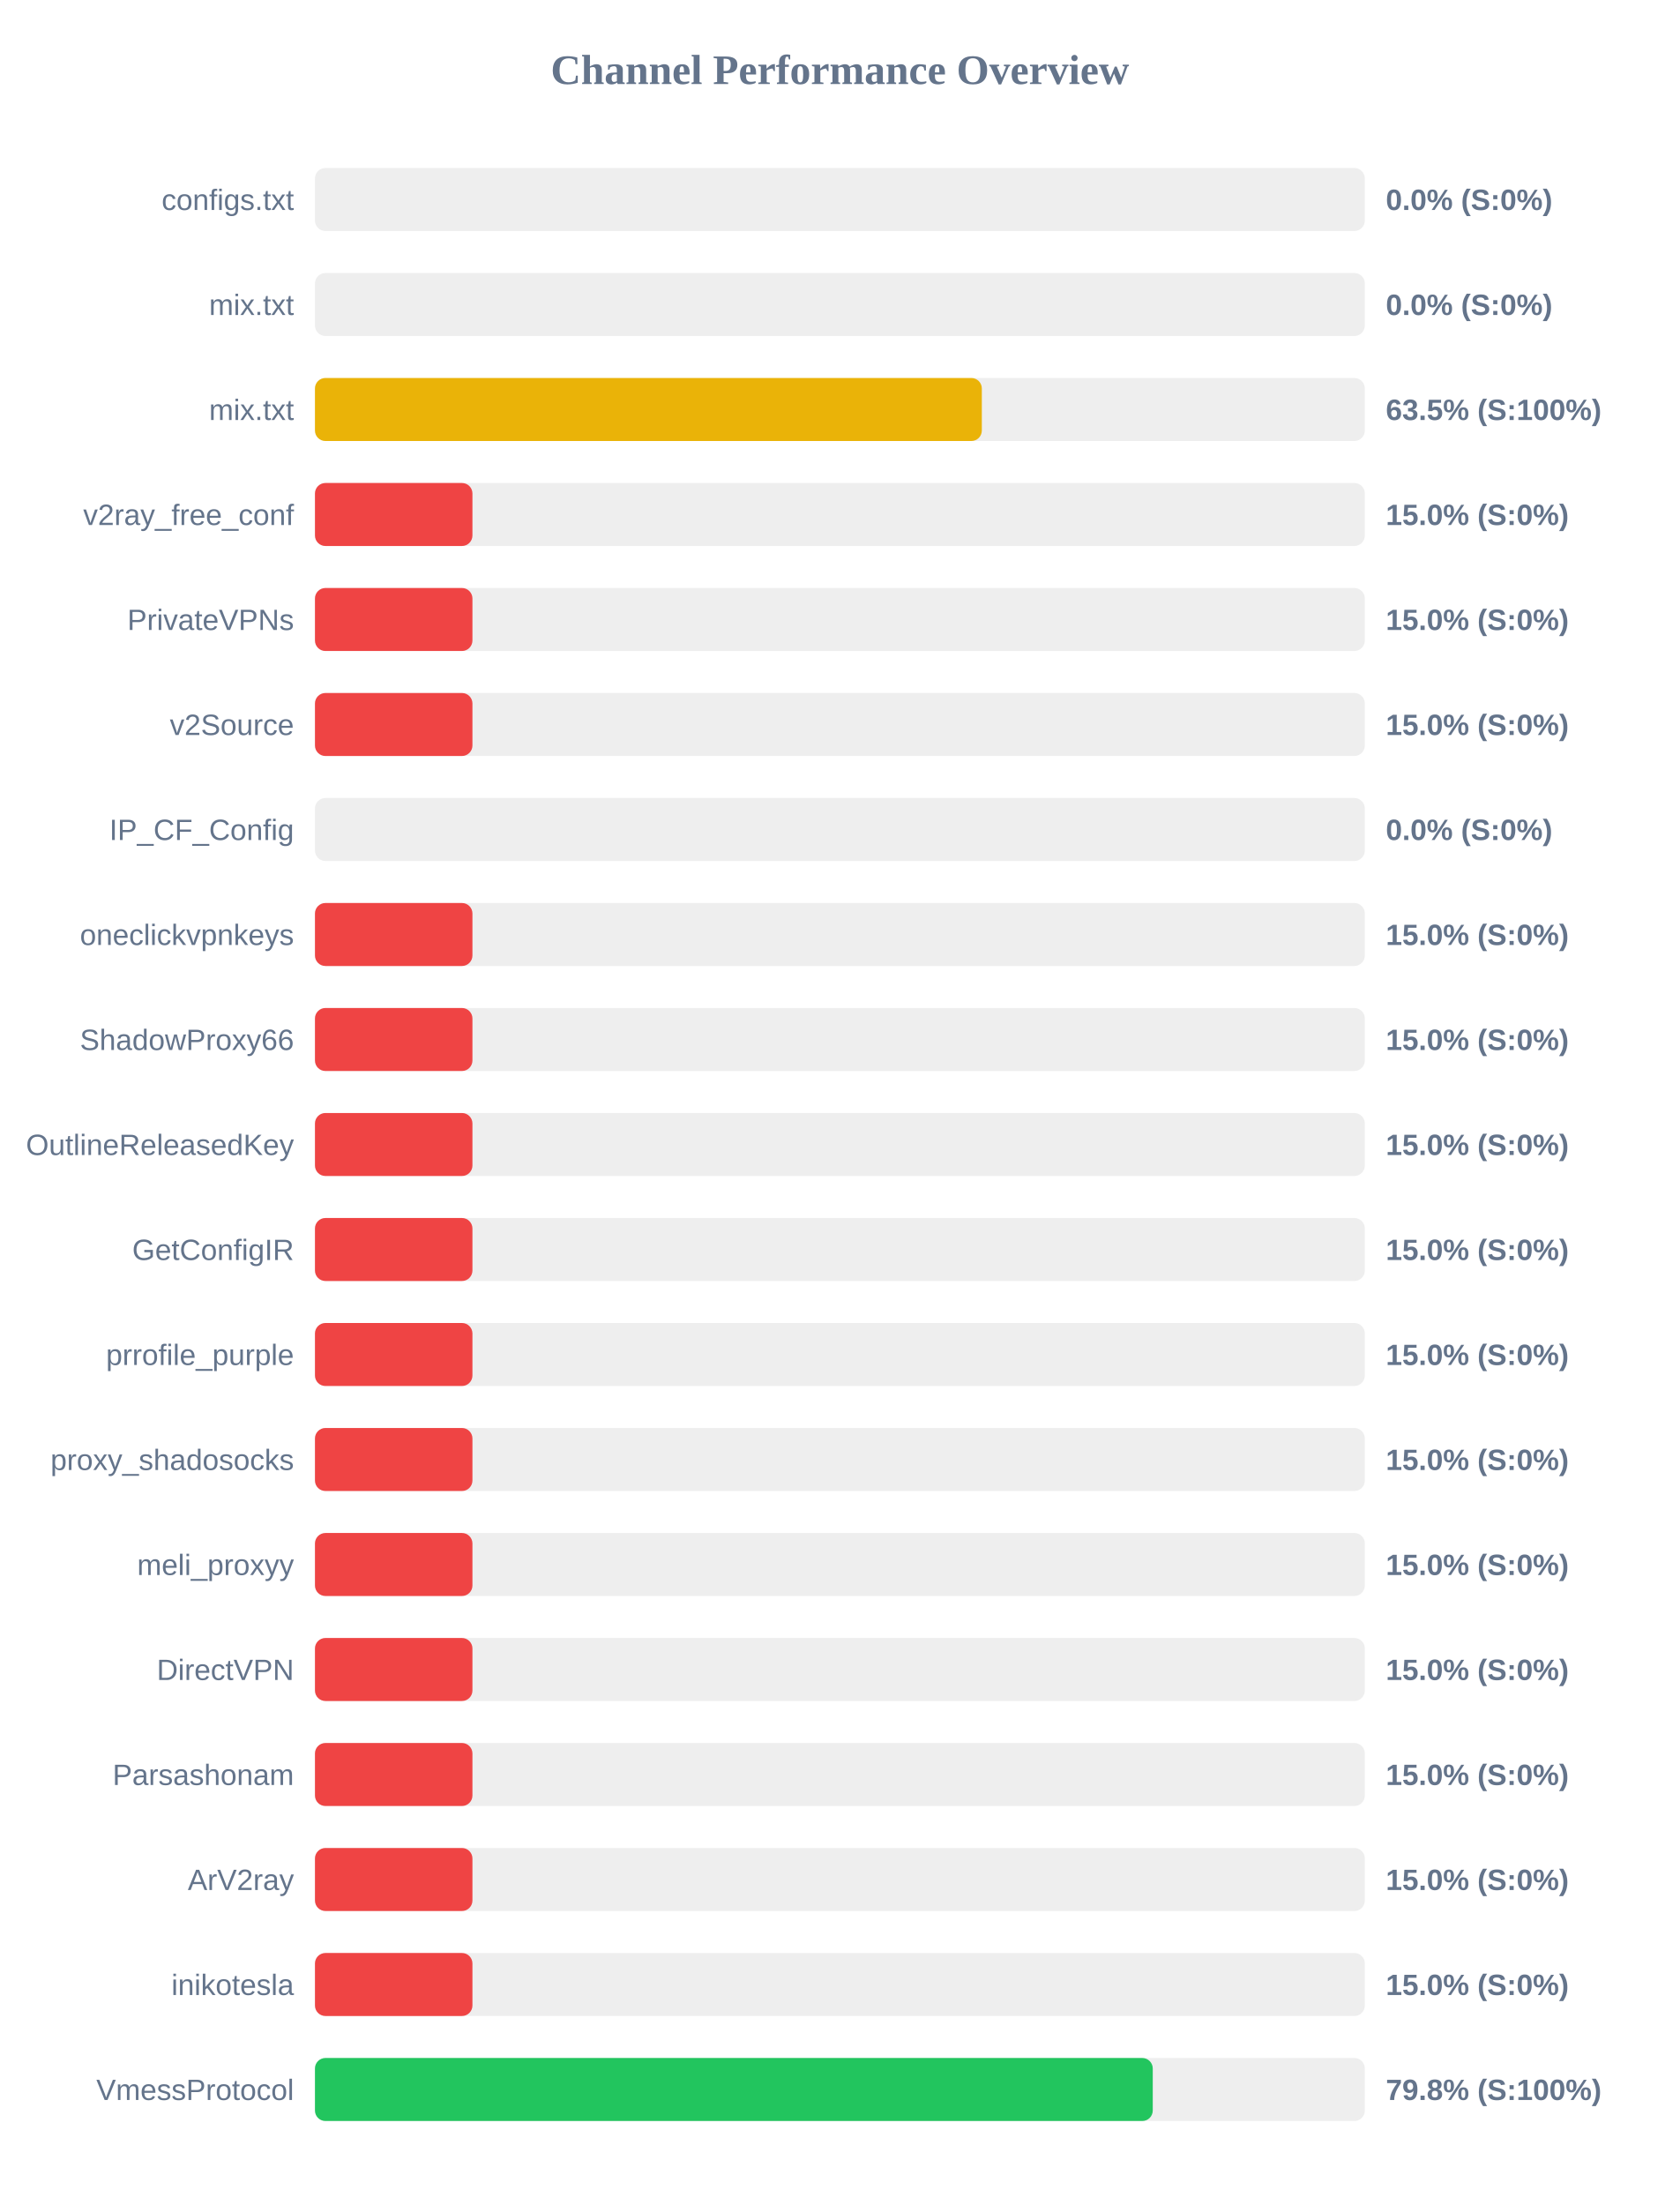
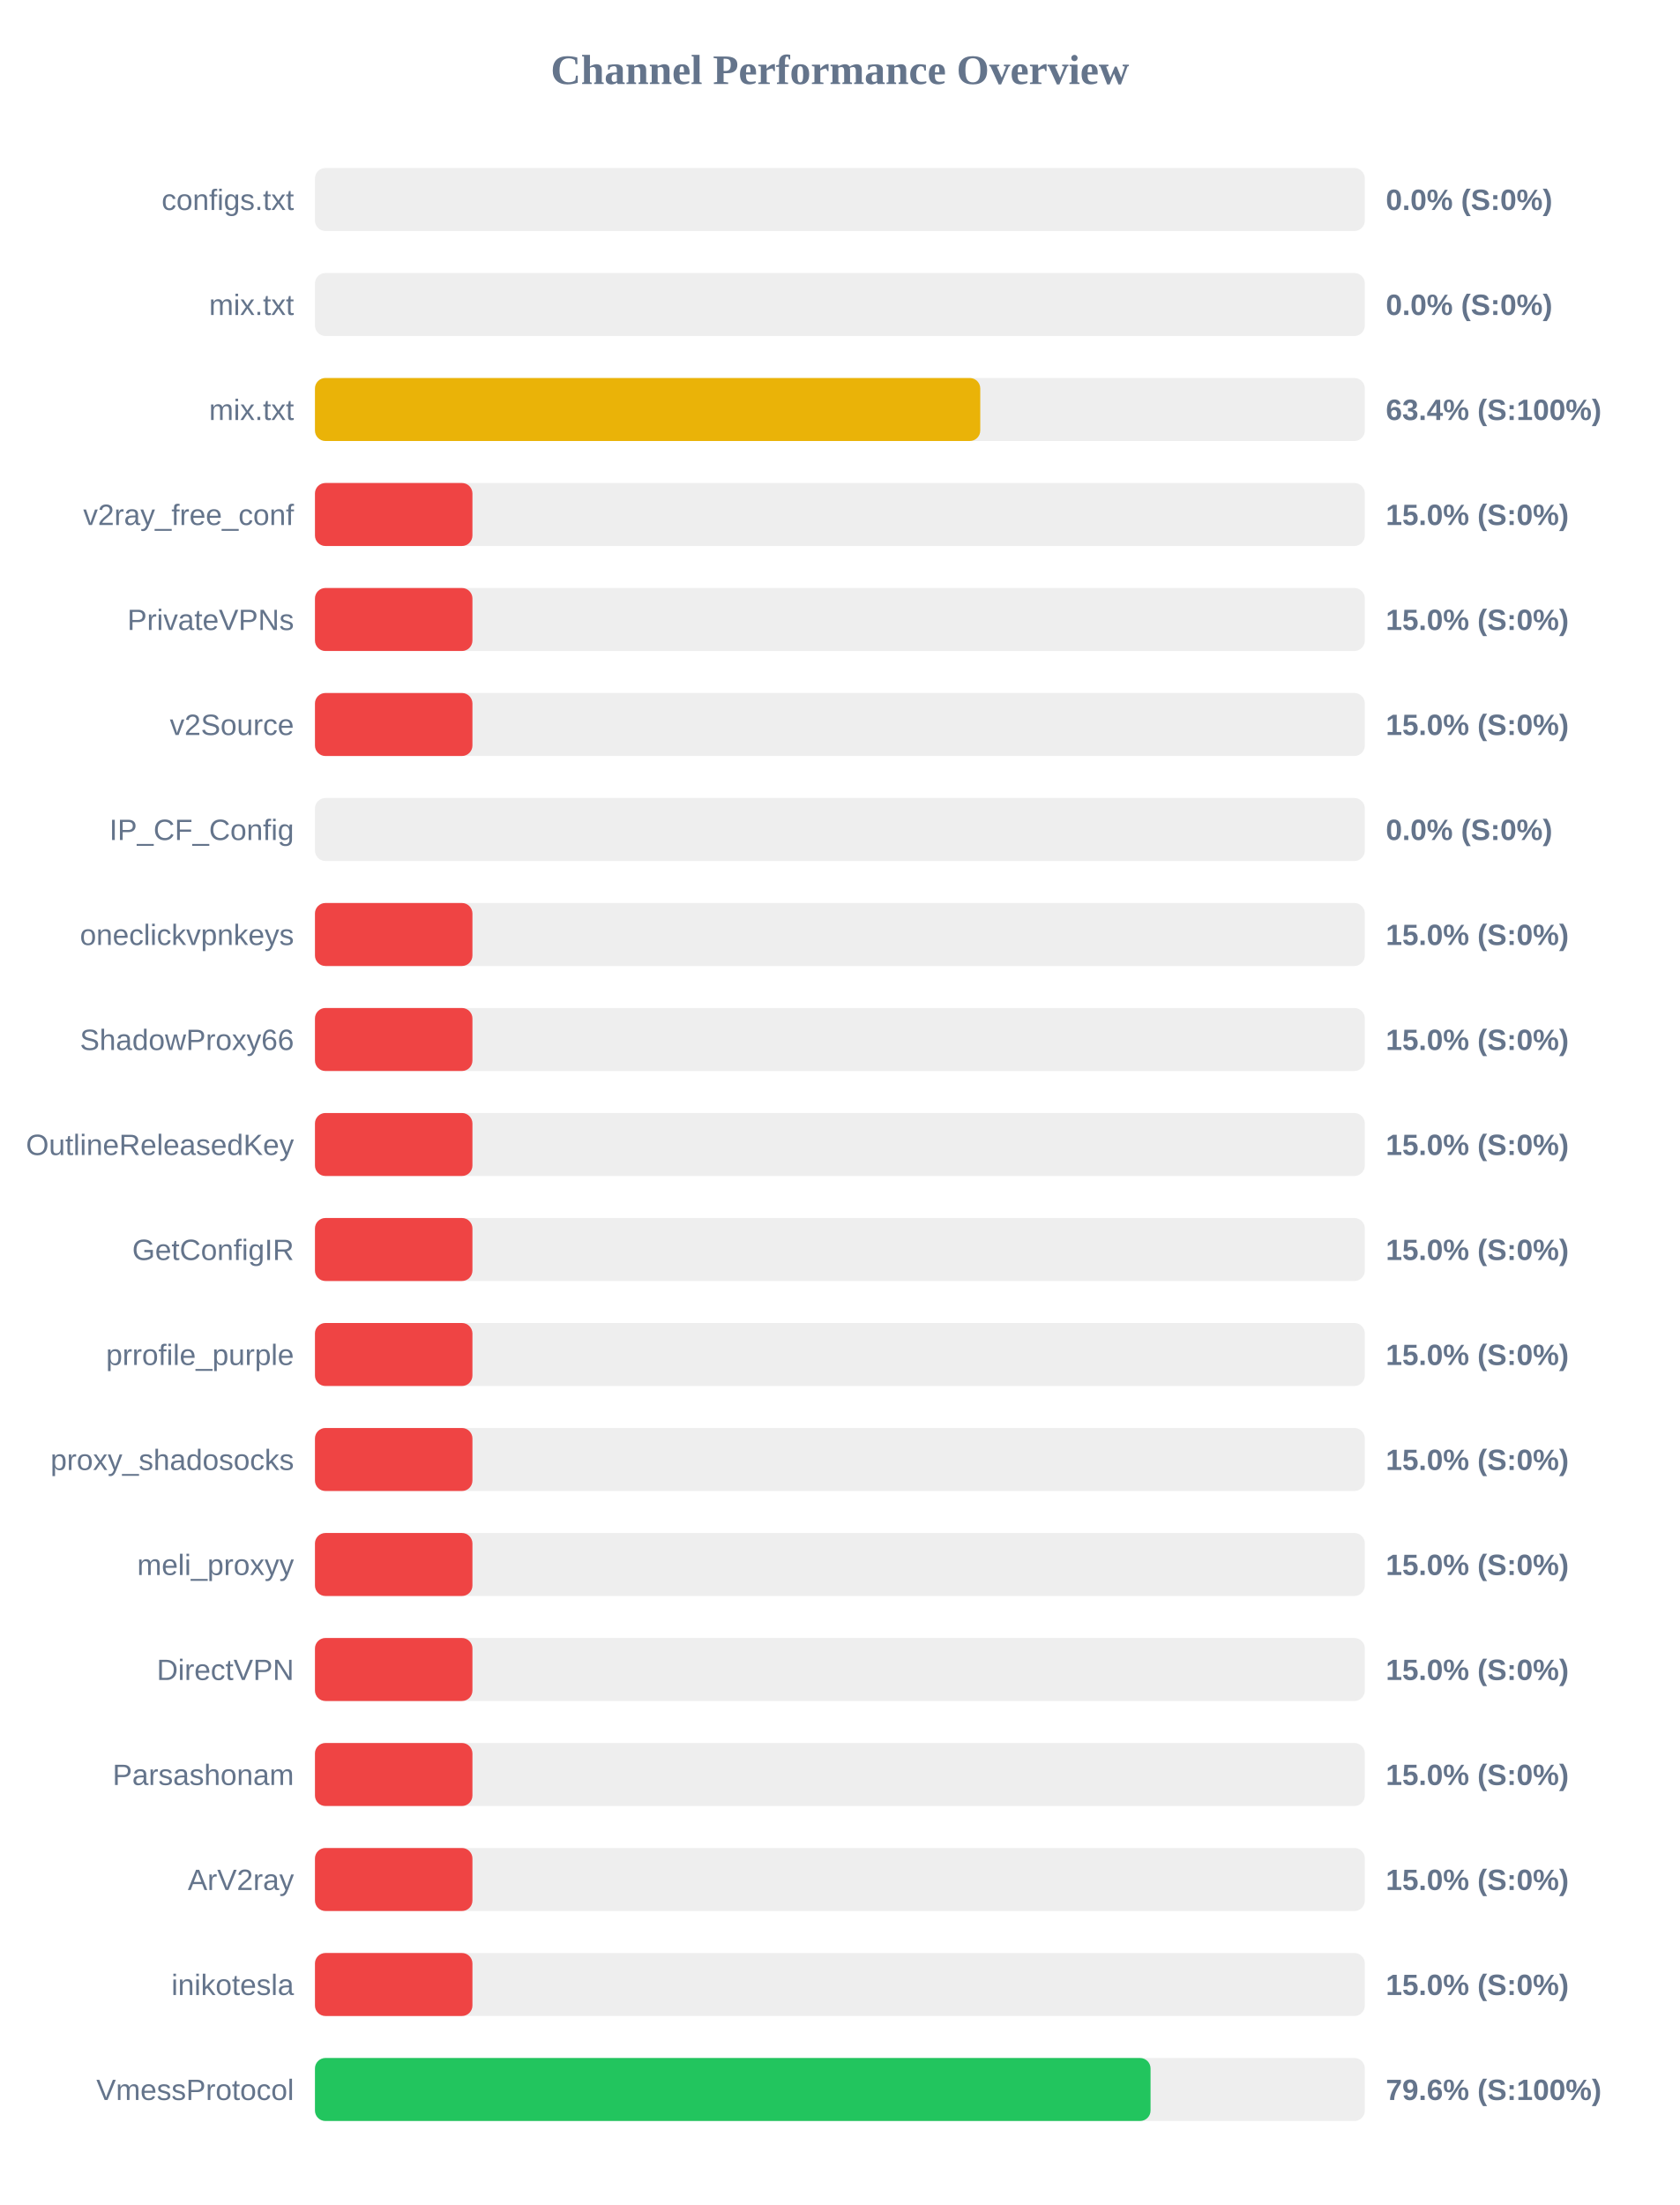
<svg xmlns="http://www.w3.org/2000/svg" width="800" height="1050" version="1.1">
  <style>
        .row { font: 14px Arial; fill: #64748b; }
        .score { font: bold 14px Arial; fill: #64748b; }
    </style>
  <text x="400" y="40" text-anchor="middle" font-size="20px" font-weight="bold" fill="#64748b">Channel Performance Overview</text>
  <rect x="150" y="80" width="500" height="30" fill="#eee" rx="5" />
  <rect x="150" y="80" width="0.0" height="30" fill="#ef4444" rx="5" />
  <text x="140" y="100" text-anchor="end" class="row">configs.txt</text>
  <text x="660" y="100" text-anchor="start" class="score">0.0% (S:0%)</text>
  <rect x="150" y="130" width="500" height="30" fill="#eee" rx="5" />
  <rect x="150" y="130" width="0.0" height="30" fill="#ef4444" rx="5" />
  <text x="140" y="150" text-anchor="end" class="row">mix.txt</text>
  <text x="660" y="150" text-anchor="start" class="score">0.0% (S:0%)</text>
  <rect x="150" y="180" width="500" height="30" fill="#eee" rx="5" />
-   <rect x="150" y="180" width="317.6" height="30" fill="#eab308" rx="5" />
+   <rect x="150" y="180" width="316.85" height="30" fill="#eab308" rx="5" />
  <text x="140" y="200" text-anchor="end" class="row">mix.txt</text>
-   <text x="660" y="200" text-anchor="start" class="score">63.5% (S:100%)</text>
+   <text x="660" y="200" text-anchor="start" class="score">63.4% (S:100%)</text>
  <rect x="150" y="230" width="500" height="30" fill="#eee" rx="5" />
  <rect x="150" y="230" width="75.0" height="30" fill="#ef4444" rx="5" />
  <text x="140" y="250" text-anchor="end" class="row">v2ray_free_conf</text>
  <text x="660" y="250" text-anchor="start" class="score">15.0% (S:0%)</text>
  <rect x="150" y="280" width="500" height="30" fill="#eee" rx="5" />
  <rect x="150" y="280" width="75.0" height="30" fill="#ef4444" rx="5" />
  <text x="140" y="300" text-anchor="end" class="row">PrivateVPNs</text>
  <text x="660" y="300" text-anchor="start" class="score">15.0% (S:0%)</text>
  <rect x="150" y="330" width="500" height="30" fill="#eee" rx="5" />
  <rect x="150" y="330" width="75.0" height="30" fill="#ef4444" rx="5" />
  <text x="140" y="350" text-anchor="end" class="row">v2Source</text>
  <text x="660" y="350" text-anchor="start" class="score">15.0% (S:0%)</text>
  <rect x="150" y="380" width="500" height="30" fill="#eee" rx="5" />
  <rect x="150" y="380" width="0.0" height="30" fill="#ef4444" rx="5" />
  <text x="140" y="400" text-anchor="end" class="row">IP_CF_Config</text>
  <text x="660" y="400" text-anchor="start" class="score">0.0% (S:0%)</text>
  <rect x="150" y="430" width="500" height="30" fill="#eee" rx="5" />
  <rect x="150" y="430" width="75.0" height="30" fill="#ef4444" rx="5" />
  <text x="140" y="450" text-anchor="end" class="row">oneclickvpnkeys</text>
  <text x="660" y="450" text-anchor="start" class="score">15.0% (S:0%)</text>
  <rect x="150" y="480" width="500" height="30" fill="#eee" rx="5" />
  <rect x="150" y="480" width="75.0" height="30" fill="#ef4444" rx="5" />
  <text x="140" y="500" text-anchor="end" class="row">ShadowProxy66</text>
  <text x="660" y="500" text-anchor="start" class="score">15.0% (S:0%)</text>
  <rect x="150" y="530" width="500" height="30" fill="#eee" rx="5" />
  <rect x="150" y="530" width="75.0" height="30" fill="#ef4444" rx="5" />
  <text x="140" y="550" text-anchor="end" class="row">OutlineReleasedKey</text>
  <text x="660" y="550" text-anchor="start" class="score">15.0% (S:0%)</text>
  <rect x="150" y="580" width="500" height="30" fill="#eee" rx="5" />
  <rect x="150" y="580" width="75.0" height="30" fill="#ef4444" rx="5" />
  <text x="140" y="600" text-anchor="end" class="row">GetConfigIR</text>
  <text x="660" y="600" text-anchor="start" class="score">15.0% (S:0%)</text>
  <rect x="150" y="630" width="500" height="30" fill="#eee" rx="5" />
  <rect x="150" y="630" width="75.0" height="30" fill="#ef4444" rx="5" />
  <text x="140" y="650" text-anchor="end" class="row">prrofile_purple</text>
  <text x="660" y="650" text-anchor="start" class="score">15.0% (S:0%)</text>
  <rect x="150" y="680" width="500" height="30" fill="#eee" rx="5" />
  <rect x="150" y="680" width="75.0" height="30" fill="#ef4444" rx="5" />
  <text x="140" y="700" text-anchor="end" class="row">proxy_shadosocks</text>
  <text x="660" y="700" text-anchor="start" class="score">15.0% (S:0%)</text>
  <rect x="150" y="730" width="500" height="30" fill="#eee" rx="5" />
  <rect x="150" y="730" width="75.0" height="30" fill="#ef4444" rx="5" />
  <text x="140" y="750" text-anchor="end" class="row">meli_proxyy</text>
  <text x="660" y="750" text-anchor="start" class="score">15.0% (S:0%)</text>
  <rect x="150" y="780" width="500" height="30" fill="#eee" rx="5" />
  <rect x="150" y="780" width="75.0" height="30" fill="#ef4444" rx="5" />
  <text x="140" y="800" text-anchor="end" class="row">DirectVPN</text>
  <text x="660" y="800" text-anchor="start" class="score">15.0% (S:0%)</text>
  <rect x="150" y="830" width="500" height="30" fill="#eee" rx="5" />
  <rect x="150" y="830" width="75.0" height="30" fill="#ef4444" rx="5" />
  <text x="140" y="850" text-anchor="end" class="row">Parsashonam</text>
  <text x="660" y="850" text-anchor="start" class="score">15.0% (S:0%)</text>
  <rect x="150" y="880" width="500" height="30" fill="#eee" rx="5" />
  <rect x="150" y="880" width="75.0" height="30" fill="#ef4444" rx="5" />
  <text x="140" y="900" text-anchor="end" class="row">ArV2ray</text>
  <text x="660" y="900" text-anchor="start" class="score">15.0% (S:0%)</text>
  <rect x="150" y="930" width="500" height="30" fill="#eee" rx="5" />
  <rect x="150" y="930" width="75.0" height="30" fill="#ef4444" rx="5" />
  <text x="140" y="950" text-anchor="end" class="row">inikotesla</text>
  <text x="660" y="950" text-anchor="start" class="score">15.0% (S:0%)</text>
  <rect x="150" y="980" width="500" height="30" fill="#eee" rx="5" />
-   <rect x="150" y="980" width="399.0" height="30" fill="#22c55e" rx="5" />
+   <rect x="150" y="980" width="397.95" height="30" fill="#22c55e" rx="5" />
  <text x="140" y="1000" text-anchor="end" class="row">VmessProtocol</text>
-   <text x="660" y="1000" text-anchor="start" class="score">79.8% (S:100%)</text>
+   <text x="660" y="1000" text-anchor="start" class="score">79.6% (S:100%)</text>
</svg>
